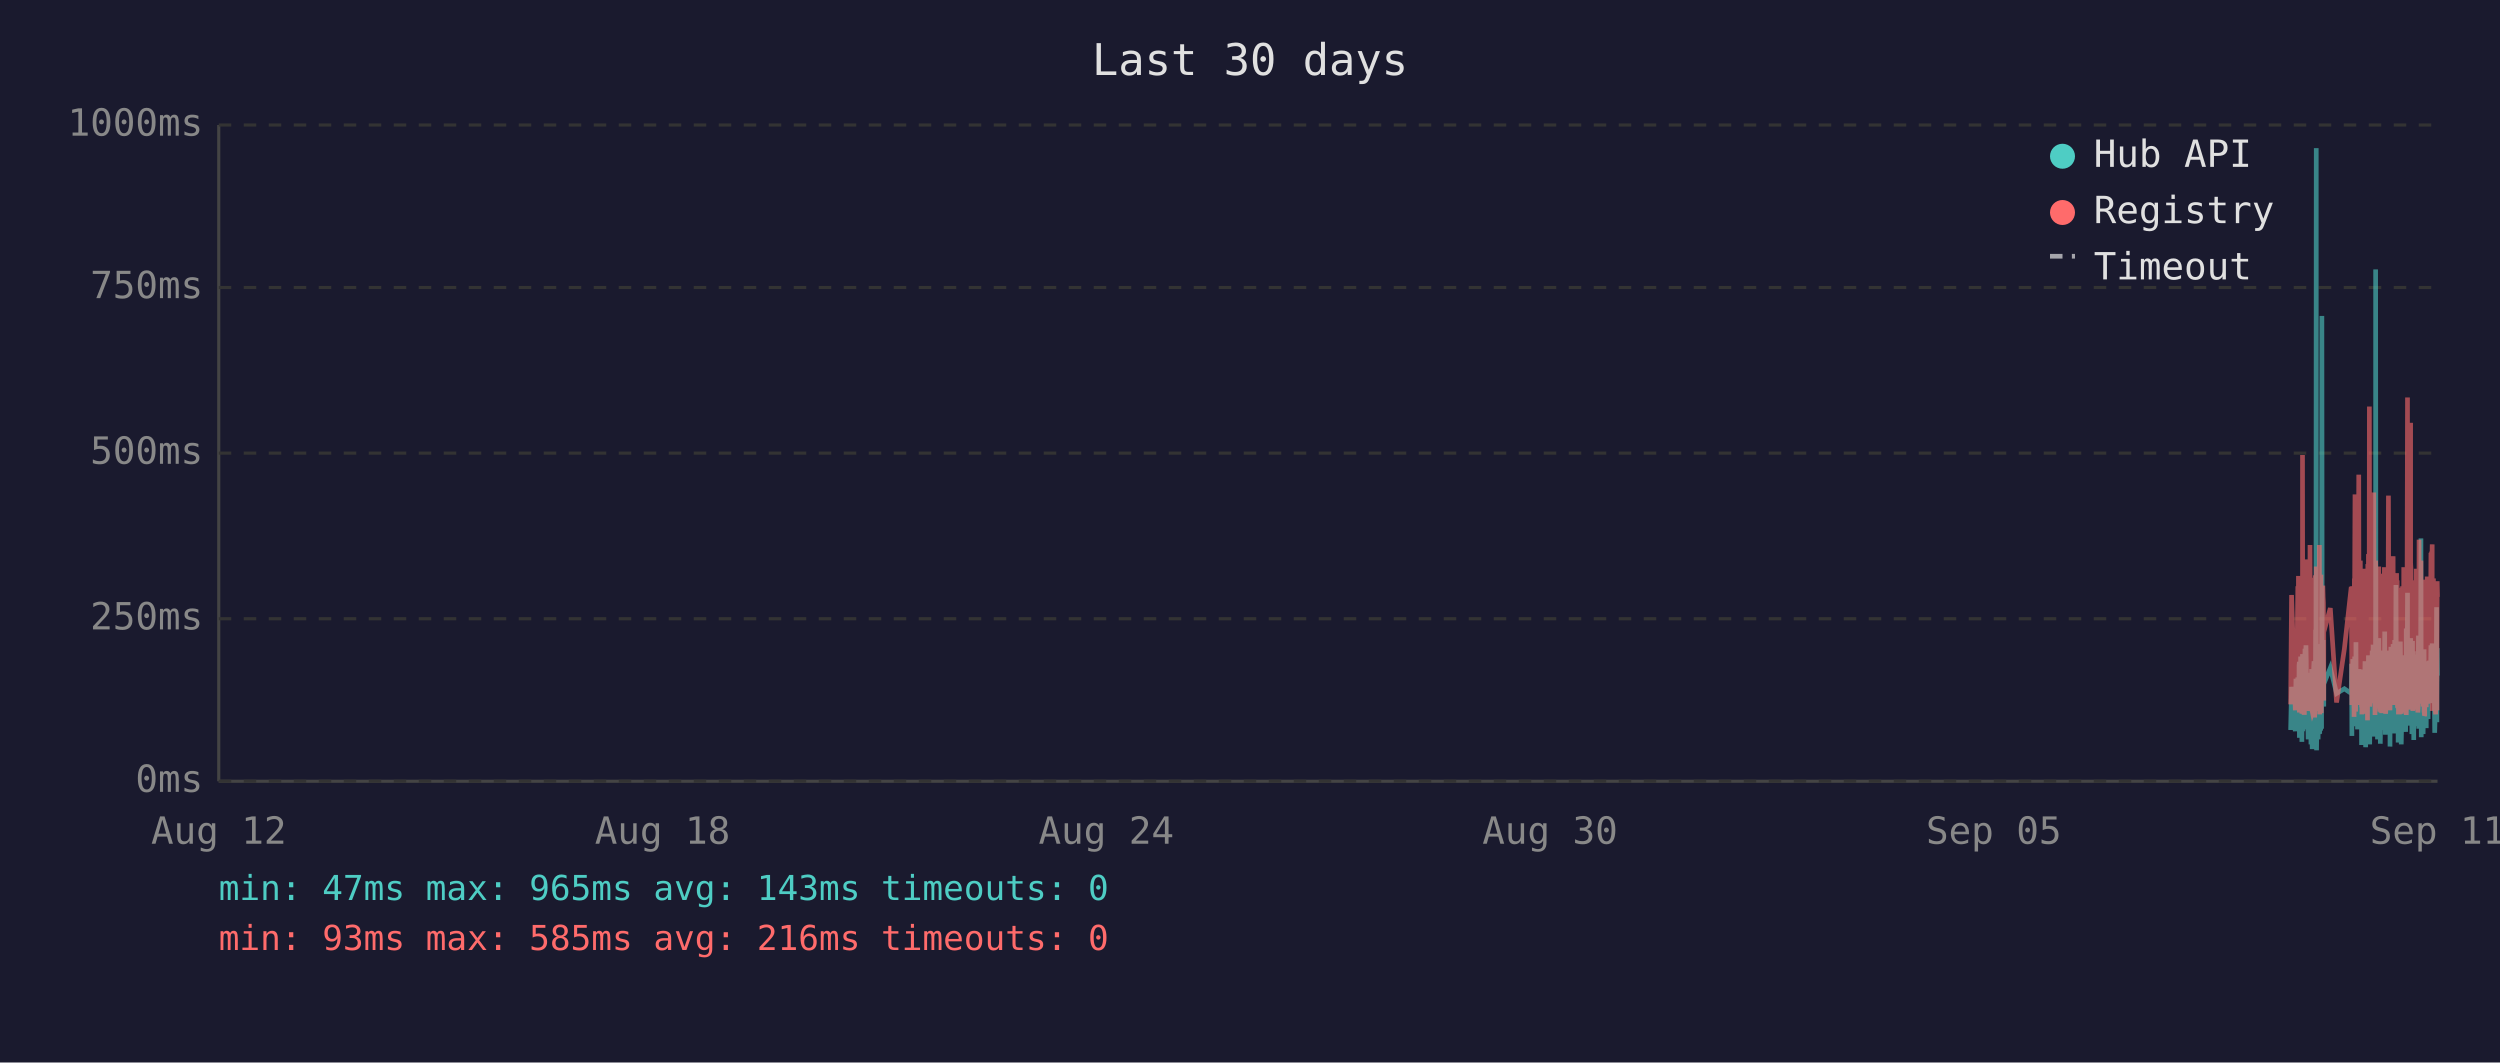
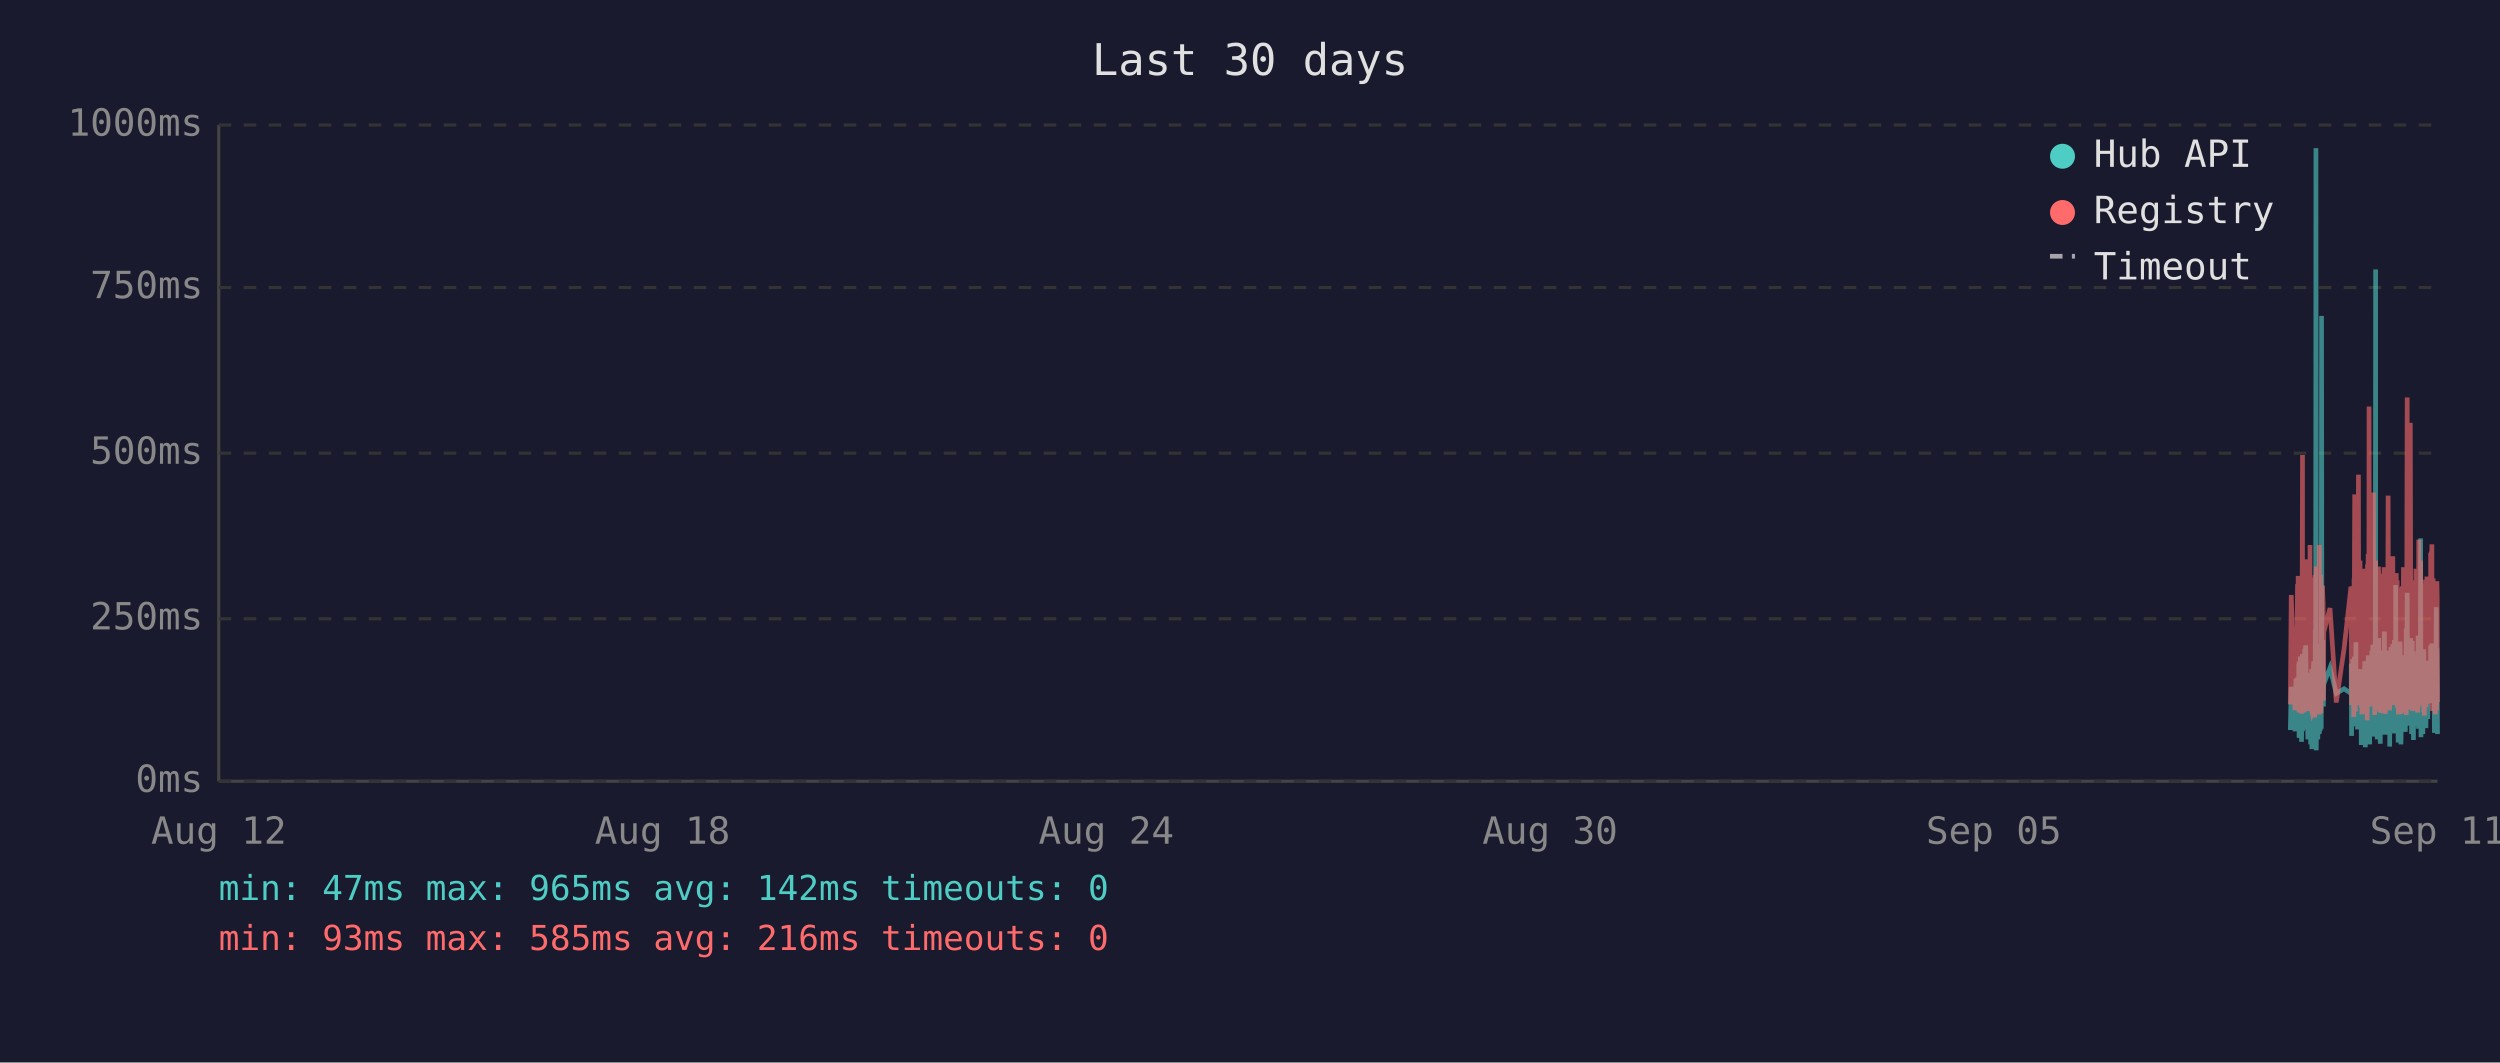
<svg xmlns="http://www.w3.org/2000/svg" viewBox="0 0 800 340" font-family="monospace" font-size="12">
  <rect width="800" height="340" fill="#1a1a2e" />
  <text x="400" y="24" fill="#e0e0e0" font-size="14" text-anchor="middle">Last 30 days</text>
  <line x1="70" y1="40" x2="70" y2="250" stroke="#444" stroke-width="1" />
  <line x1="70" y1="250" x2="780" y2="250" stroke="#444" stroke-width="1" />
  <line x1="70" y1="250" x2="780" y2="250" stroke="#333" stroke-width="1" stroke-dasharray="4" />
  <text x="65" y="250" fill="#888" text-anchor="end" dominant-baseline="middle">0ms</text>
  <line x1="70" y1="198" x2="780" y2="198" stroke="#333" stroke-width="1" stroke-dasharray="4" />
  <text x="65" y="198" fill="#888" text-anchor="end" dominant-baseline="middle">250ms</text>
  <line x1="70" y1="145" x2="780" y2="145" stroke="#333" stroke-width="1" stroke-dasharray="4" />
  <text x="65" y="145" fill="#888" text-anchor="end" dominant-baseline="middle">500ms</text>
  <line x1="70" y1="92" x2="780" y2="92" stroke="#333" stroke-width="1" stroke-dasharray="4" />
  <text x="65" y="92" fill="#888" text-anchor="end" dominant-baseline="middle">750ms</text>
  <line x1="70" y1="40" x2="780" y2="40" stroke="#333" stroke-width="1" stroke-dasharray="4" />
  <text x="65" y="40" fill="#888" text-anchor="end" dominant-baseline="middle">1000ms</text>
  <text x="70" y="270" fill="#888" text-anchor="middle">Aug 12</text>
  <text x="212" y="270" fill="#888" text-anchor="middle">Aug 18</text>
  <text x="354" y="270" fill="#888" text-anchor="middle">Aug 24</text>
  <text x="496" y="270" fill="#888" text-anchor="middle">Aug 30</text>
  <text x="638" y="270" fill="#888" text-anchor="middle">Sep 05</text>
  <text x="780" y="270" fill="#888" text-anchor="middle">Sep 11</text>
-   <polyline points="733.0,233.6 733.3,219.8 734.5,234.0 734.7,217.2 734.9,223.3 735.3,216.8 735.3,222.3 735.4,224.2 735.5,225.0 735.6,233.6 735.7,213.0 735.8,211.8 735.8,236.1 735.8,235.1 735.9,223.8 736.0,221.2 736.1,222.3 736.2,210.1 736.3,223.3 736.3,234.7 736.4,220.6 736.5,218.9 736.6,237.4 736.7,223.1 736.8,210.9 736.8,209.3 736.9,234.0 737.0,217.0 737.1,214.3 737.2,230.9 737.3,233.4 737.3,220.6 737.4,221.2 737.4,220.6 737.5,215.8 737.6,207.6 737.7,216.6 737.8,213.9 737.8,218.9 737.9,206.5 738.0,211.4 738.1,228.4 738.2,226.1 738.3,220.2 738.3,221.2 738.4,221.9 738.5,228.8 738.6,236.6 738.7,221.9 738.7,215.3 738.8,231.1 738.9,221.9 739.0,221.2 739.1,218.7 739.2,234.7 739.2,221.2 739.3,218.1 739.4,223.1 739.5,238.2 739.6,220.8 739.7,224.8 739.7,214.1 739.8,232.6 739.9,239.7 740.0,237.6 740.1,232.6 740.2,219.1 740.2,219.8 740.3,217.2 740.4,213.2 740.5,211.6 740.6,220.2 740.7,216.6 740.7,222.5 740.7,234.7 740.8,229.4 740.9,225.6 741.0,201.5 741.1,223.8 741.2,47.4 741.2,196.0 741.3,240.1 741.4,231.1 741.5,221.0 741.6,225.0 741.7,217.9 741.7,212.8 741.8,236.6 741.9,222.7 742.0,222.9 742.1,221.0 742.2,234.9 742.2,209.0 742.3,234.7 742.4,213.5 742.5,206.1 742.6,233.8 742.7,220.2 742.7,230.7 742.8,223.8 742.9,233.2 743.0,101.1 743.1,207.2 743.2,217.9 743.2,218.9 743.3,224.4 743.4,204.8 743.5,216.6 743.6,226.1 743.6,221.2 743.6,218.9 745.7,213.7 747.7,221.9 750.2,220.4 752.4,221.9 752.4,221.0 752.5,212.4 752.6,235.5 752.7,214.1 752.8,215.3 752.9,214.3 752.9,210.9 753.0,219.5 753.1,221.0 753.2,222.9 753.3,232.4 753.4,217.4 753.4,231.1 753.5,210.1 753.6,216.0 753.7,232.2 753.8,226.1 753.9,216.2 753.9,205.5 754.0,230.3 754.1,217.4 754.2,224.4 754.3,232.2 754.4,215.8 754.4,233.4 754.5,214.5 754.7,219.3 754.8,221.9 754.9,227.3 754.9,214.1 755.0,222.9 755.1,215.6 755.2,218.3 755.3,220.0 755.4,215.1 755.4,230.1 755.5,214.3 755.6,215.8 755.7,238.4 755.8,223.8 755.8,238.0 755.9,222.1 756.0,222.1 756.1,230.5 756.2,220.2 756.3,216.8 756.3,225.6 756.4,236.1 756.5,221.9 756.6,216.8 756.7,220.6 756.8,211.6 756.8,216.6 756.9,233.8 757.0,239.1 757.1,234.9 757.2,227.3 757.3,229.4 757.3,211.6 757.4,215.1 757.5,215.8 757.6,236.1 757.6,235.3 757.7,221.7 757.8,216.8 757.8,233.8 757.9,209.7 758.0,223.8 758.1,222.7 758.2,216.6 758.3,229.4 758.3,238.2 758.4,229.6 758.5,220.4 758.6,214.5 758.7,220.4 758.8,229.8 758.8,221.2 758.9,219.3 759.0,217.4 759.1,208.2 759.2,218.5 759.3,208.2 759.3,218.9 759.4,206.3 759.5,235.7 759.6,212.2 759.7,213.9 759.7,219.8 759.8,218.7 759.9,233.0 760.0,219.3 760.1,226.1 760.2,197.1 760.2,86.2 760.3,216.0 760.4,233.8 760.5,208.2 760.6,213.0 760.7,210.3 760.7,223.3 760.8,236.6 760.9,217.9 761.0,205.9 761.1,216.4 761.2,216.4 761.2,204.2 761.3,216.4 761.4,219.8 761.5,213.7 761.5,231.7 761.6,223.1 761.7,234.9 761.7,238.0 761.8,228.2 761.9,231.5 762.0,222.1 762.1,222.1 762.2,233.6 762.2,219.5 762.3,208.2 762.4,225.8 762.5,212.8 762.6,221.0 762.7,233.2 762.7,224.4 762.8,231.5 762.9,216.0 763.0,218.9 763.1,202.1 763.1,224.6 763.2,217.7 763.3,235.1 763.4,222.9 763.5,226.1 763.6,221.4 763.6,219.8 763.7,211.4 763.8,212.2 763.9,220.8 764.0,208.2 764.1,221.4 764.1,222.5 764.2,214.9 764.3,220.2 764.4,209.0 764.5,219.5 764.6,220.2 764.6,215.3 764.7,218.7 764.8,233.4 764.8,238.9 764.9,210.9 765.0,223.5 765.1,213.2 765.1,207.0 765.2,219.5 765.3,216.4 765.4,223.3 765.5,224.2 765.6,215.3 765.6,210.9 765.7,221.0 765.8,206.1 765.9,233.0 766.0,220.4 766.1,210.7 766.1,220.2 766.2,234.7 766.3,204.8 766.4,219.1 766.5,228.6 766.6,214.3 766.6,222.3 766.7,187.2 766.8,208.6 766.9,221.2 767.0,207.4 767.0,220.6 767.1,221.4 767.2,228.4 767.3,223.5 767.4,226.5 767.4,237.6 767.5,221.4 767.5,234.2 767.6,220.8 767.7,214.9 767.8,234.5 767.9,217.0 768.0,227.1 768.0,221.7 768.1,205.3 768.2,215.6 768.3,226.5 768.4,238.2 768.5,232.6 768.5,223.3 768.6,216.8 768.7,234.0 768.8,225.4 768.9,218.1 769.0,209.9 769.0,218.3 769.1,225.6 769.2,209.7 769.3,211.6 769.4,224.0 769.5,219.1 769.5,221.4 769.5,223.8 769.6,233.4 769.7,226.7 769.8,234.2 769.9,222.9 770.0,213.0 770.0,201.1 770.1,229.2 770.2,220.8 770.3,215.8 770.4,189.7 770.4,223.5 770.5,208.8 770.6,223.3 770.7,217.7 770.8,207.8 770.9,218.1 770.9,213.9 771.0,212.0 771.1,218.9 771.2,218.3 771.3,232.2 771.4,206.3 771.4,204.2 771.5,218.5 771.6,230.9 771.7,218.3 771.8,234.9 771.9,229.8 771.9,215.3 772.0,205.1 772.1,232.6 772.2,231.1 772.3,208.4 772.4,236.8 772.4,218.9 772.5,228.6 772.6,228.4 772.7,209.5 772.8,217.0 772.9,232.4 772.9,230.1 773.0,212.8 773.1,223.8 773.2,221.4 773.3,232.2 773.4,218.1 773.4,222.5 773.5,229.4 773.6,221.2 773.7,230.3 773.8,224.2 773.9,203.4 773.9,208.2 774.0,233.2 774.1,222.9 774.2,228.2 774.3,216.6 774.3,219.3 774.4,221.0 774.5,214.5 774.6,211.8 774.7,172.3 774.8,235.9 774.8,230.9 774.9,211.6 775.0,209.5 775.1,217.2 775.2,218.7 775.3,220.0 775.3,215.3 775.4,234.9 775.5,227.3 775.6,213.9 775.7,207.8 775.8,230.1 775.8,225.4 775.9,233.0 776.0,215.1 776.1,225.0 776.2,219.3 776.2,220.8 776.3,220.6 776.3,225.0 776.4,233.0 776.5,211.6 776.6,222.9 776.7,220.0 776.8,225.0 776.8,213.7 776.9,213.7 777.0,230.1 777.1,213.5 777.2,224.2 777.3,214.9 777.3,224.2 777.4,211.4 777.5,218.7 777.6,212.8 777.7,215.1 777.8,225.0 777.8,213.7 777.9,206.5 778.0,213.9 778.1,217.7 778.2,219.1 778.3,205.9 778.3,224.0 778.4,212.4 778.5,216.4 778.6,219.8 778.7,220.6 778.8,215.3 778.8,222.5 778.9,224.6 779.0,223.1 779.1,234.5 779.2,230.9 779.3,229.6 779.3,224.6 779.4,225.2 779.5,216.6 779.6,218.3 779.7,194.3 779.8,231.1 779.8,223.3 779.9,207.4 780.0,216.2" fill="none" stroke="#4ecdc4" stroke-width="1.5" opacity="0.6" />
-   <polyline points="733.0,225.4 733.3,190.4 734.5,227.3 734.7,201.7 734.9,226.5 735.3,187.6 735.3,187.6 735.4,215.8 735.5,184.3 735.6,224.6 735.7,206.3 735.8,192.5 735.8,228.0 735.8,225.8 735.9,209.0 736.0,204.0 736.1,209.0 736.2,196.2 736.3,224.4 736.3,225.8 736.4,206.1 736.5,204.2 736.6,228.4 736.7,222.3 736.8,186.0 736.8,145.6 736.9,226.3 737.0,215.1 737.1,226.3 737.2,224.2 737.3,226.5 737.3,228.0 737.4,228.0 737.4,206.5 737.5,198.1 737.6,181.3 737.7,193.1 737.8,199.4 737.8,181.1 737.9,201.1 738.0,196.7 738.1,223.5 738.2,214.9 738.3,179.0 738.3,185.3 738.4,227.5 738.5,225.8 738.6,226.7 738.7,185.7 738.7,209.5 738.8,224.4 738.9,184.9 739.0,184.5 739.1,206.3 739.2,225.0 739.2,174.4 739.3,200.7 739.4,185.3 739.5,226.5 739.6,186.4 739.7,222.7 739.7,190.8 739.8,216.6 739.9,227.5 740.0,228.0 740.1,227.7 740.2,186.6 740.2,210.5 740.3,200.2 740.4,200.4 740.5,198.1 740.6,206.1 740.7,190.4 740.7,184.9 740.7,229.6 740.8,217.7 740.9,184.1 741.0,188.3 741.1,216.6 741.2,187.8 741.2,181.3 741.3,227.5 741.4,225.6 741.5,207.4 741.6,226.5 741.7,201.3 741.7,193.9 741.8,226.9 741.9,184.1 742.0,209.0 742.1,185.5 742.2,225.8 742.2,174.4 742.3,228.6 742.4,192.7 742.5,197.5 742.6,224.0 742.7,183.9 742.7,225.0 742.8,228.2 742.9,216.0 743.0,209.9 743.1,192.2 743.2,193.3 743.2,221.7 743.3,187.4 743.4,191.0 743.5,192.9 743.6,217.2 743.6,224.2 743.6,202.3 745.7,194.6 747.7,224.8 750.2,207.6 752.4,187.8 752.4,188.7 752.5,201.7 752.6,225.6 752.7,191.0 752.8,187.6 752.9,190.8 752.9,190.6 753.0,208.8 753.1,210.5 753.2,216.0 753.3,229.4 753.4,185.1 753.4,218.7 753.5,182.8 753.6,158.2 753.7,221.7 753.8,227.7 753.9,191.8 753.9,178.8 754.0,225.4 754.1,203.0 754.2,219.5 754.3,219.3 754.4,205.3 754.4,225.6 754.5,182.0 754.7,181.3 754.8,151.9 754.9,218.5 754.9,189.1 755.0,208.0 755.1,207.4 755.2,210.1 755.3,179.4 755.4,202.1 755.4,224.2 755.5,194.3 755.6,189.9 755.7,226.3 755.8,196.4 755.8,228.6 755.9,206.5 756.0,217.4 756.1,224.4 756.2,182.0 756.3,191.4 756.3,228.4 756.4,225.4 756.5,225.2 756.6,187.6 756.7,184.7 756.8,196.7 756.8,204.0 756.9,223.8 757.0,224.4 757.1,226.9 757.2,215.6 757.3,216.8 757.3,210.1 757.4,208.2 757.5,205.9 757.6,230.5 757.6,228.4 757.7,180.5 757.8,186.4 757.8,223.8 757.9,177.3 758.0,184.7 758.1,225.8 758.2,130.1 758.3,217.2 758.3,226.1 758.4,224.8 758.5,181.8 758.6,190.8 758.7,201.7 758.8,225.0 758.8,221.0 758.9,183.4 759.0,192.7 759.1,199.2 759.2,184.9 759.3,182.2 759.3,183.9 759.4,178.4 759.5,224.2 759.6,157.6 759.7,197.7 759.7,208.6 759.8,184.5 759.9,214.1 760.0,228.8 760.1,206.5 760.2,194.6 760.2,179.4 760.3,186.6 760.4,221.9 760.5,214.1 760.6,203.6 760.7,197.3 760.7,208.8 760.8,225.2 760.9,190.6 761.0,194.6 761.1,189.5 761.2,181.3 761.2,184.5 761.3,191.4 761.4,188.1 761.5,192.7 761.5,226.1 761.6,227.7 761.7,225.0 761.7,223.5 761.8,215.3 761.9,228.0 762.0,215.1 762.1,184.5 762.2,215.3 762.2,228.2 762.3,197.3 762.4,184.3 762.5,224.4 762.6,183.6 762.7,225.6 762.7,185.3 762.8,224.8 762.9,226.3 763.0,181.5 763.1,190.8 763.1,213.5 763.2,189.7 763.3,225.0 763.4,228.4 763.5,226.3 763.6,217.7 763.6,203.4 763.7,199.6 763.8,194.8 763.9,185.3 764.0,199.4 764.1,188.9 764.1,215.1 764.2,190.6 764.3,158.6 764.4,192.7 764.5,187.8 764.6,207.8 764.6,195.0 764.7,184.1 764.8,216.0 764.8,227.3 764.9,183.6 765.0,223.8 765.1,194.3 765.1,182.8 765.2,185.1 765.3,202.3 765.4,204.4 765.5,220.6 765.6,189.3 765.6,207.8 765.7,181.3 765.8,178.0 765.9,223.3 766.0,183.4 766.1,191.6 766.1,204.0 766.2,225.6 766.3,195.8 766.4,210.1 766.5,222.9 766.6,189.1 766.6,207.0 766.7,191.2 766.8,197.5 766.9,183.4 767.0,197.9 767.0,193.5 767.1,185.7 767.2,226.5 767.3,225.4 767.4,210.9 767.4,226.7 767.5,225.2 767.5,228.6 767.6,210.1 767.7,193.1 767.8,228.6 767.9,214.7 768.0,214.9 768.0,214.5 768.1,188.1 768.2,191.4 768.3,226.3 768.4,228.4 768.5,223.8 768.5,211.4 768.6,216.8 768.7,226.5 768.8,187.6 768.9,203.4 769.0,226.5 769.0,191.2 769.1,217.0 769.2,181.5 769.3,196.2 769.4,228.0 769.5,191.8 769.5,225.8 769.5,225.8 769.6,227.5 769.7,218.3 769.8,227.7 769.9,183.9 770.0,190.6 770.0,228.8 770.1,222.9 770.2,223.8 770.3,170.4 770.4,127.2 770.4,196.0 770.5,199.6 770.6,227.1 770.7,188.9 770.8,191.6 770.9,209.0 770.9,192.5 771.0,188.5 771.1,182.2 771.2,209.0 771.3,225.6 771.4,135.3 771.4,180.1 771.5,182.0 771.6,225.2 771.7,185.7 771.8,223.8 771.9,225.8 771.9,189.1 772.0,207.0 772.1,227.5 772.2,216.0 772.3,197.1 772.4,222.5 772.4,214.5 772.5,217.2 772.6,223.8 772.7,189.5 772.8,186.8 772.9,223.5 772.9,223.3 773.0,189.9 773.1,226.5 773.2,182.0 773.3,224.2 773.4,205.3 773.4,227.1 773.5,224.0 773.6,185.1 773.7,228.0 773.8,226.5 773.9,184.5 773.9,207.2 774.0,218.3 774.1,172.7 774.2,224.4 774.3,195.0 774.3,189.7 774.4,181.3 774.5,185.1 774.6,197.5 774.7,179.4 774.8,224.0 774.8,225.2 774.9,192.2 775.0,205.9 775.1,207.4 775.2,210.5 775.3,224.4 775.3,191.4 775.4,226.1 775.5,218.3 775.6,189.3 775.7,228.0 775.8,209.0 775.8,229.0 775.9,228.8 776.0,192.9 776.1,187.0 776.2,187.6 776.2,185.5 776.3,208.0 776.3,224.6 776.4,226.3 776.5,200.4 776.6,216.4 776.7,184.5 776.8,207.2 776.8,190.8 776.9,191.8 777.0,225.2 777.1,190.8 777.2,208.2 777.3,191.2 777.3,188.1 777.4,194.1 777.5,187.0 777.6,193.1 777.7,189.7 777.8,224.2 777.8,193.3 777.9,176.9 778.0,188.9 778.1,176.5 778.2,180.7 778.3,174.2 778.3,227.5 778.4,185.7 778.5,191.0 778.6,207.2 778.7,185.1 778.8,192.0 778.8,216.6 778.9,226.3 779.0,208.0 779.1,226.5 779.2,227.3 779.3,218.9 779.3,227.1 779.4,228.6 779.5,191.6 779.6,227.1 779.7,198.6 779.8,227.3 779.8,218.9 779.9,186.0 780.0,191.0" fill="none" stroke="#ff6b6b" stroke-width="1.5" opacity="0.6" />
+   <polyline points="732.9,233.6 733.2,219.8 734.4,234.0 734.7,217.2 734.8,223.3 735.2,216.8 735.3,222.3 735.4,224.2 735.4,225.0 735.5,233.6 735.6,213.0 735.7,211.8 735.7,236.1 735.8,235.1 735.8,223.8 735.9,221.2 736.0,222.3 736.1,210.1 736.2,223.3 736.3,234.7 736.3,220.6 736.4,218.9 736.5,237.4 736.6,223.1 736.7,210.9 736.8,209.3 736.8,234.0 736.9,217.0 737.0,214.3 737.1,230.9 737.2,233.4 737.3,220.6 737.3,221.2 737.3,220.6 737.4,215.8 737.5,207.6 737.6,216.6 737.7,213.9 737.8,218.9 737.8,206.5 737.9,211.4 738.0,228.4 738.1,226.1 738.2,220.2 738.3,221.2 738.3,221.9 738.4,228.8 738.5,236.6 738.6,221.9 738.7,215.3 738.7,231.1 738.8,221.9 738.9,221.2 739.0,218.7 739.1,234.7 739.2,221.2 739.2,218.1 739.3,223.1 739.4,238.2 739.5,220.8 739.6,224.8 739.7,214.1 739.7,232.6 739.8,239.7 739.9,237.6 740.0,232.6 740.1,219.1 740.2,219.8 740.2,217.2 740.3,213.2 740.4,211.6 740.5,220.2 740.6,216.6 740.7,222.5 740.7,234.7 740.7,229.4 740.8,225.6 740.9,201.5 741.0,223.8 741.1,47.4 741.2,196.0 741.2,240.1 741.3,231.1 741.4,221.0 741.5,225.0 741.6,217.9 741.7,212.8 741.7,236.6 741.8,222.7 741.9,222.9 742.0,221.0 742.1,234.9 742.2,209.0 742.2,234.7 742.3,213.5 742.4,206.1 742.5,233.8 742.6,220.2 742.7,230.7 742.7,223.8 742.8,233.2 742.9,101.1 743.0,207.2 743.1,217.9 743.1,218.9 743.2,224.4 743.3,204.8 743.4,216.6 743.5,226.1 743.5,221.2 743.6,218.9 745.6,213.7 747.6,221.9 750.1,220.4 752.3,221.9 752.4,221.0 752.4,212.4 752.5,235.5 752.6,214.1 752.7,215.3 752.8,214.3 752.9,210.9 752.9,219.5 753.0,221.0 753.1,222.9 753.2,232.4 753.3,217.4 753.4,231.1 753.4,210.1 753.5,216.0 753.6,232.2 753.7,226.1 753.8,216.2 753.9,205.5 753.9,230.3 754.0,217.4 754.1,224.4 754.2,232.2 754.3,215.8 754.4,233.4 754.4,214.5 754.6,219.3 754.7,221.9 754.8,227.3 754.9,214.1 754.9,222.9 755.0,215.6 755.1,218.3 755.2,220.0 755.3,215.1 755.4,230.1 755.4,214.3 755.5,215.8 755.6,238.4 755.7,223.8 755.8,238.0 755.8,222.1 755.9,222.1 756.0,230.5 756.1,220.2 756.2,216.8 756.3,225.6 756.3,236.1 756.4,221.9 756.5,216.8 756.6,220.6 756.7,211.6 756.8,216.6 756.8,233.8 756.9,239.1 757.0,234.9 757.1,227.3 757.2,229.4 757.3,211.6 757.3,215.1 757.4,215.8 757.5,236.1 757.5,235.3 757.6,221.7 757.7,216.8 757.8,233.8 757.8,209.7 757.9,223.8 758.0,222.7 758.1,216.6 758.2,229.4 758.3,238.2 758.3,229.6 758.4,220.4 758.5,214.5 758.6,220.4 758.7,229.8 758.8,221.2 758.8,219.3 758.9,217.4 759.0,208.2 759.1,218.5 759.2,208.2 759.3,218.9 759.3,206.3 759.4,235.7 759.5,212.2 759.6,213.9 759.7,219.8 759.7,218.7 759.8,233.0 759.9,219.3 760.0,226.1 760.1,197.1 760.2,86.2 760.2,216.0 760.3,233.8 760.4,208.2 760.5,213.0 760.6,210.3 760.7,223.3 760.7,236.6 760.8,217.9 760.9,205.9 761.0,216.4 761.1,216.4 761.2,204.2 761.2,216.4 761.3,219.8 761.4,213.7 761.4,231.7 761.5,223.1 761.6,234.9 761.7,238.0 761.7,228.2 761.8,231.5 761.9,222.1 762.0,222.1 762.1,233.6 762.2,219.5 762.2,208.2 762.3,225.8 762.4,212.8 762.5,221.0 762.6,233.2 762.7,224.4 762.7,231.5 762.8,216.0 762.9,218.9 763.0,202.1 763.1,224.6 763.2,217.7 763.2,235.1 763.3,222.9 763.4,226.1 763.5,221.4 763.6,219.8 763.6,211.4 763.7,212.2 763.8,220.8 763.9,208.2 764.0,221.4 764.1,222.5 764.1,214.9 764.2,220.2 764.3,209.0 764.4,219.5 764.5,220.2 764.6,215.3 764.6,218.7 764.7,233.4 764.7,238.9 764.8,210.9 764.9,223.5 765.0,213.2 765.1,207.0 765.1,219.5 765.2,216.4 765.3,223.3 765.4,224.2 765.5,215.3 765.6,210.9 765.6,221.0 765.7,206.1 765.8,233.0 765.9,220.4 766.0,210.7 766.1,220.2 766.1,234.7 766.2,204.8 766.3,219.1 766.4,228.6 766.5,214.3 766.6,222.3 766.6,187.2 766.7,208.6 766.8,221.2 766.9,207.4 767.0,220.6 767.1,221.4 767.1,228.4 767.2,223.5 767.3,226.5 767.4,237.6 767.4,221.4 767.5,234.2 767.5,220.8 767.6,214.9 767.7,234.5 767.8,217.0 767.9,227.1 768.0,221.7 768.0,205.3 768.1,215.6 768.2,226.5 768.3,238.2 768.4,232.6 768.5,223.3 768.5,216.8 768.6,234.0 768.7,225.4 768.8,218.1 768.9,209.9 769.0,218.3 769.0,225.6 769.1,209.7 769.2,211.6 769.3,224.0 769.4,219.1 769.4,221.4 769.5,223.8 769.5,233.4 769.6,226.7 769.7,234.2 769.8,222.9 769.9,213.0 770.0,201.1 770.0,229.2 770.1,220.8 770.2,215.8 770.3,189.7 770.4,223.5 770.5,208.8 770.5,223.3 770.6,217.7 770.7,207.8 770.8,218.1 770.9,213.9 770.9,212.0 771.0,218.9 771.1,218.3 771.2,232.2 771.3,206.3 771.4,204.2 771.4,218.5 771.5,230.9 771.6,218.3 771.7,234.9 771.8,229.8 771.9,215.3 771.9,205.1 772.0,232.6 772.1,231.1 772.2,208.4 772.3,236.8 772.4,218.9 772.4,228.6 772.5,228.4 772.6,209.5 772.7,217.0 772.8,232.4 772.9,230.1 772.9,212.8 773.0,223.8 773.1,221.4 773.2,232.2 773.3,218.1 773.4,222.5 773.4,229.4 773.5,221.2 773.6,230.3 773.7,224.2 773.8,203.4 773.9,208.2 773.9,233.2 774.0,222.9 774.1,228.2 774.2,216.6 774.3,219.3 774.3,221.0 774.4,214.5 774.5,211.8 774.6,172.3 774.7,235.9 774.8,230.9 774.8,211.6 774.9,209.5 775.0,217.2 775.1,218.7 775.2,220.0 775.3,215.3 775.3,234.9 775.4,227.3 775.5,213.9 775.6,207.8 775.7,230.1 775.8,225.4 775.8,233.0 775.9,215.1 776.0,225.0 776.1,219.3 776.2,220.8 776.2,220.6 776.3,225.0 776.3,233.0 776.4,211.6 776.5,222.9 776.6,220.0 776.7,225.0 776.8,213.7 776.8,213.7 776.9,230.1 777.0,213.5 777.1,224.2 777.2,214.9 777.3,224.2 777.3,211.4 777.4,218.7 777.5,212.8 777.6,215.1 777.7,225.0 777.8,213.7 777.8,206.5 777.9,213.9 778.0,217.7 778.1,219.1 778.2,205.9 778.3,224.0 778.3,212.4 778.4,216.4 778.5,219.8 778.6,220.6 778.7,215.3 778.8,222.5 778.8,224.6 778.9,223.1 779.0,234.5 779.1,230.9 779.2,229.6 779.3,224.6 779.3,225.2 779.4,216.6 779.5,218.3 779.6,194.3 779.7,231.1 779.8,223.3 779.8,207.4 779.9,216.2 780.0,234.9" fill="none" stroke="#4ecdc4" stroke-width="1.5" opacity="0.6" />
+   <polyline points="732.9,225.4 733.2,190.4 734.4,227.3 734.7,201.7 734.8,226.5 735.2,187.6 735.3,187.6 735.4,215.8 735.4,184.3 735.5,224.6 735.6,206.3 735.7,192.5 735.7,228.0 735.8,225.8 735.8,209.0 735.9,204.0 736.0,209.0 736.1,196.2 736.2,224.4 736.3,225.8 736.3,206.1 736.4,204.2 736.5,228.4 736.6,222.3 736.7,186.0 736.8,145.6 736.8,226.3 736.9,215.1 737.0,226.3 737.1,224.2 737.2,226.5 737.3,228.0 737.3,228.0 737.3,206.5 737.4,198.1 737.5,181.3 737.6,193.1 737.7,199.4 737.8,181.1 737.8,201.1 737.9,196.7 738.0,223.5 738.1,214.9 738.2,179.0 738.3,185.3 738.3,227.5 738.4,225.8 738.5,226.7 738.6,185.7 738.7,209.5 738.7,224.4 738.8,184.9 738.9,184.5 739.0,206.3 739.1,225.0 739.2,174.4 739.2,200.7 739.3,185.3 739.4,226.5 739.5,186.4 739.6,222.7 739.7,190.8 739.7,216.6 739.8,227.5 739.9,228.0 740.0,227.7 740.1,186.6 740.2,210.5 740.2,200.2 740.3,200.4 740.4,198.1 740.5,206.1 740.6,190.4 740.7,184.9 740.7,229.6 740.7,217.7 740.8,184.1 740.9,188.3 741.0,216.6 741.1,187.8 741.2,181.3 741.2,227.5 741.3,225.6 741.4,207.4 741.5,226.5 741.6,201.3 741.7,193.9 741.7,226.9 741.8,184.1 741.9,209.0 742.0,185.5 742.1,225.8 742.2,174.4 742.2,228.6 742.3,192.7 742.4,197.5 742.5,224.0 742.6,183.9 742.7,225.0 742.7,228.2 742.8,216.0 742.9,209.9 743.0,192.2 743.1,193.3 743.1,221.7 743.2,187.4 743.3,191.0 743.4,192.9 743.5,217.2 743.5,224.2 743.6,202.3 745.6,194.6 747.6,224.8 750.1,207.6 752.3,187.8 752.4,188.7 752.4,201.7 752.5,225.6 752.6,191.0 752.7,187.6 752.8,190.8 752.9,190.6 752.9,208.8 753.0,210.5 753.1,216.0 753.2,229.4 753.3,185.1 753.4,218.7 753.4,182.8 753.5,158.2 753.6,221.7 753.7,227.7 753.8,191.8 753.9,178.8 753.9,225.4 754.0,203.0 754.1,219.5 754.2,219.3 754.3,205.3 754.4,225.6 754.4,182.0 754.6,181.3 754.7,151.9 754.8,218.5 754.9,189.1 754.9,208.0 755.0,207.4 755.1,210.1 755.2,179.4 755.3,202.1 755.4,224.2 755.4,194.3 755.5,189.9 755.6,226.3 755.7,196.4 755.8,228.6 755.8,206.5 755.9,217.4 756.0,224.4 756.1,182.0 756.2,191.4 756.3,228.4 756.3,225.4 756.4,225.2 756.5,187.6 756.6,184.7 756.7,196.7 756.8,204.0 756.8,223.8 756.9,224.4 757.0,226.9 757.1,215.6 757.2,216.8 757.3,210.1 757.3,208.2 757.4,205.9 757.5,230.5 757.5,228.4 757.6,180.5 757.7,186.4 757.8,223.8 757.8,177.3 757.9,184.7 758.0,225.8 758.1,130.1 758.2,217.2 758.3,226.1 758.3,224.8 758.4,181.8 758.5,190.8 758.6,201.7 758.7,225.0 758.8,221.0 758.8,183.4 758.9,192.7 759.0,199.2 759.1,184.9 759.2,182.2 759.3,183.9 759.3,178.4 759.4,224.2 759.5,157.6 759.6,197.7 759.7,208.6 759.7,184.5 759.8,214.1 759.9,228.8 760.0,206.5 760.1,194.6 760.2,179.4 760.2,186.6 760.3,221.9 760.4,214.1 760.5,203.6 760.6,197.3 760.7,208.8 760.7,225.2 760.8,190.6 760.9,194.6 761.0,189.5 761.1,181.3 761.2,184.5 761.2,191.4 761.3,188.1 761.4,192.7 761.4,226.1 761.5,227.7 761.6,225.0 761.7,223.5 761.7,215.3 761.8,228.0 761.9,215.1 762.0,184.5 762.1,215.3 762.2,228.2 762.2,197.3 762.3,184.3 762.4,224.4 762.5,183.6 762.6,225.6 762.7,185.3 762.7,224.8 762.8,226.3 762.9,181.5 763.0,190.8 763.1,213.5 763.2,189.7 763.2,225.0 763.3,228.4 763.4,226.3 763.5,217.7 763.6,203.4 763.6,199.6 763.7,194.8 763.8,185.3 763.9,199.4 764.0,188.9 764.1,215.1 764.1,190.6 764.2,158.6 764.3,192.7 764.4,187.8 764.5,207.8 764.6,195.0 764.6,184.1 764.7,216.0 764.7,227.3 764.8,183.6 764.9,223.8 765.0,194.3 765.1,182.8 765.1,185.1 765.2,202.3 765.3,204.4 765.4,220.6 765.5,189.3 765.6,207.8 765.6,181.3 765.7,178.0 765.8,223.3 765.9,183.4 766.0,191.6 766.1,204.0 766.1,225.6 766.2,195.8 766.3,210.1 766.4,222.9 766.5,189.1 766.6,207.0 766.6,191.2 766.7,197.5 766.8,183.4 766.9,197.9 767.0,193.5 767.1,185.7 767.1,226.5 767.2,225.4 767.3,210.9 767.4,226.7 767.4,225.2 767.5,228.6 767.5,210.1 767.6,193.1 767.7,228.6 767.8,214.7 767.9,214.9 768.0,214.5 768.0,188.1 768.1,191.4 768.2,226.3 768.3,228.4 768.4,223.8 768.5,211.4 768.5,216.8 768.6,226.5 768.7,187.6 768.8,203.4 768.9,226.5 769.0,191.2 769.0,217.0 769.1,181.5 769.2,196.2 769.3,228.0 769.4,191.8 769.4,225.8 769.5,225.8 769.5,227.5 769.6,218.3 769.7,227.7 769.8,183.9 769.9,190.6 770.0,228.8 770.0,222.9 770.1,223.8 770.2,170.4 770.3,127.2 770.4,196.0 770.5,199.6 770.5,227.1 770.6,188.9 770.7,191.6 770.8,209.0 770.9,192.5 770.9,188.5 771.0,182.2 771.1,209.0 771.2,225.6 771.3,135.3 771.4,180.1 771.4,182.0 771.5,225.2 771.6,185.7 771.7,223.8 771.8,225.8 771.9,189.1 771.9,207.0 772.0,227.5 772.1,216.0 772.2,197.1 772.3,222.5 772.4,214.5 772.4,217.2 772.5,223.8 772.6,189.5 772.7,186.8 772.8,223.5 772.9,223.3 772.9,189.9 773.0,226.5 773.1,182.0 773.2,224.2 773.3,205.3 773.4,227.1 773.4,224.0 773.5,185.1 773.6,228.0 773.7,226.5 773.8,184.5 773.9,207.2 773.9,218.3 774.0,172.7 774.1,224.4 774.2,195.0 774.3,189.7 774.3,181.3 774.4,185.1 774.5,197.5 774.6,179.4 774.7,224.0 774.8,225.2 774.8,192.2 774.9,205.9 775.0,207.4 775.1,210.5 775.2,224.4 775.3,191.4 775.3,226.1 775.4,218.3 775.5,189.3 775.6,228.0 775.7,209.0 775.8,229.0 775.8,228.8 775.9,192.9 776.0,187.0 776.1,187.6 776.2,185.5 776.2,208.0 776.3,224.6 776.3,226.3 776.4,200.4 776.5,216.4 776.6,184.5 776.7,207.2 776.8,190.8 776.8,191.8 776.9,225.2 777.0,190.8 777.1,208.2 777.2,191.2 777.3,188.1 777.3,194.1 777.4,187.0 777.5,193.1 777.6,189.7 777.7,224.2 777.8,193.3 777.8,176.9 777.9,188.9 778.0,176.5 778.1,180.7 778.2,174.2 778.3,227.5 778.3,185.7 778.4,191.0 778.5,207.2 778.6,185.1 778.7,192.0 778.8,216.6 778.8,226.3 778.9,208.0 779.0,226.5 779.1,227.3 779.2,218.9 779.3,227.1 779.3,228.6 779.4,191.6 779.5,227.1 779.6,198.6 779.7,227.3 779.8,218.9 779.8,186.0 779.9,191.0 780.0,224.6" fill="none" stroke="#ff6b6b" stroke-width="1.5" opacity="0.6" />
  <circle cx="660" cy="50" r="4" fill="#4ecdc4" />
  <text x="670" y="50" fill="#e0e0e0" dominant-baseline="middle">Hub API</text>
  <circle cx="660" cy="68" r="4" fill="#ff6b6b" />
  <text x="670" y="68" fill="#e0e0e0" dominant-baseline="middle">Registry</text>
  <line x1="656" y1="82" x2="664" y2="82" stroke="#e0e0e0" stroke-width="1.5" stroke-dasharray="4,3" opacity="0.7" />
  <text x="670" y="86" fill="#e0e0e0" dominant-baseline="middle">Timeout</text>
-   <text x="70" y="288" fill="#4ecdc4" font-size="11">min: 47ms  max: 965ms  avg: 143ms  timeouts: 0</text>
+   <text x="70" y="288" fill="#4ecdc4" font-size="11">min: 47ms  max: 965ms  avg: 142ms  timeouts: 0</text>
  <text x="70" y="304" fill="#ff6b6b" font-size="11">min: 93ms  max: 585ms  avg: 216ms  timeouts: 0</text>
</svg>
